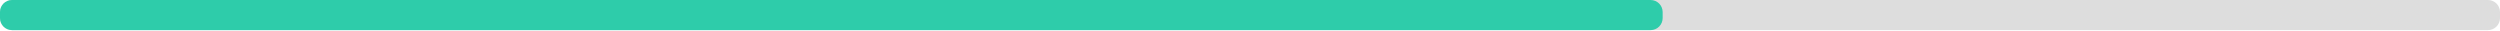
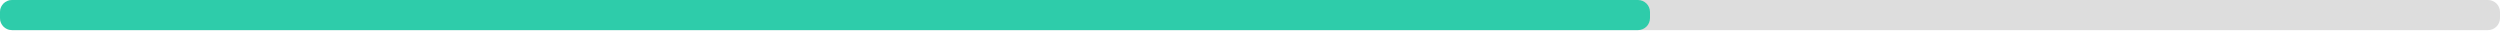
<svg xmlns="http://www.w3.org/2000/svg" width="830" height="10">
  <g>
    <rect style="fill: #ddd;" height="10" width="830" rx="4" y="0" x="0" />
-     <rect style="fill: #2eccaa;" height="10" width="552" rx="4" y="0" x="0" />
+     <rect style="fill: #2eccaa;" height="10" width="547.8" rx="4" y="0" x="0" />
  </g>
</svg>
